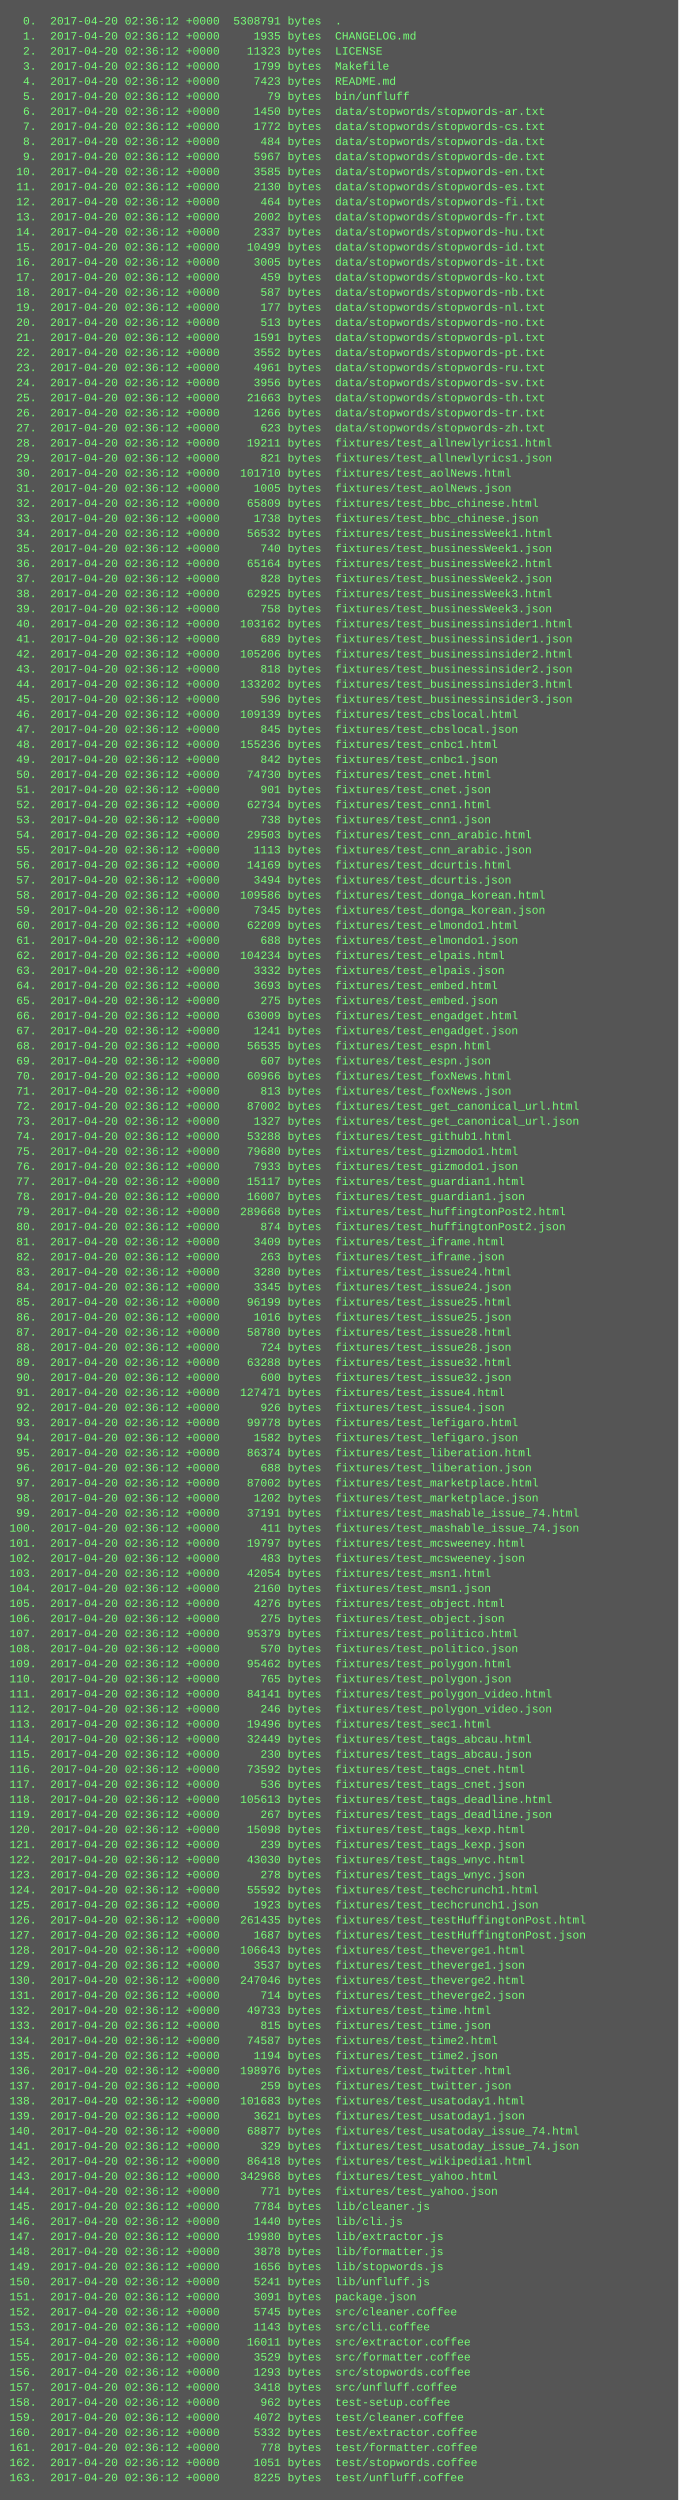
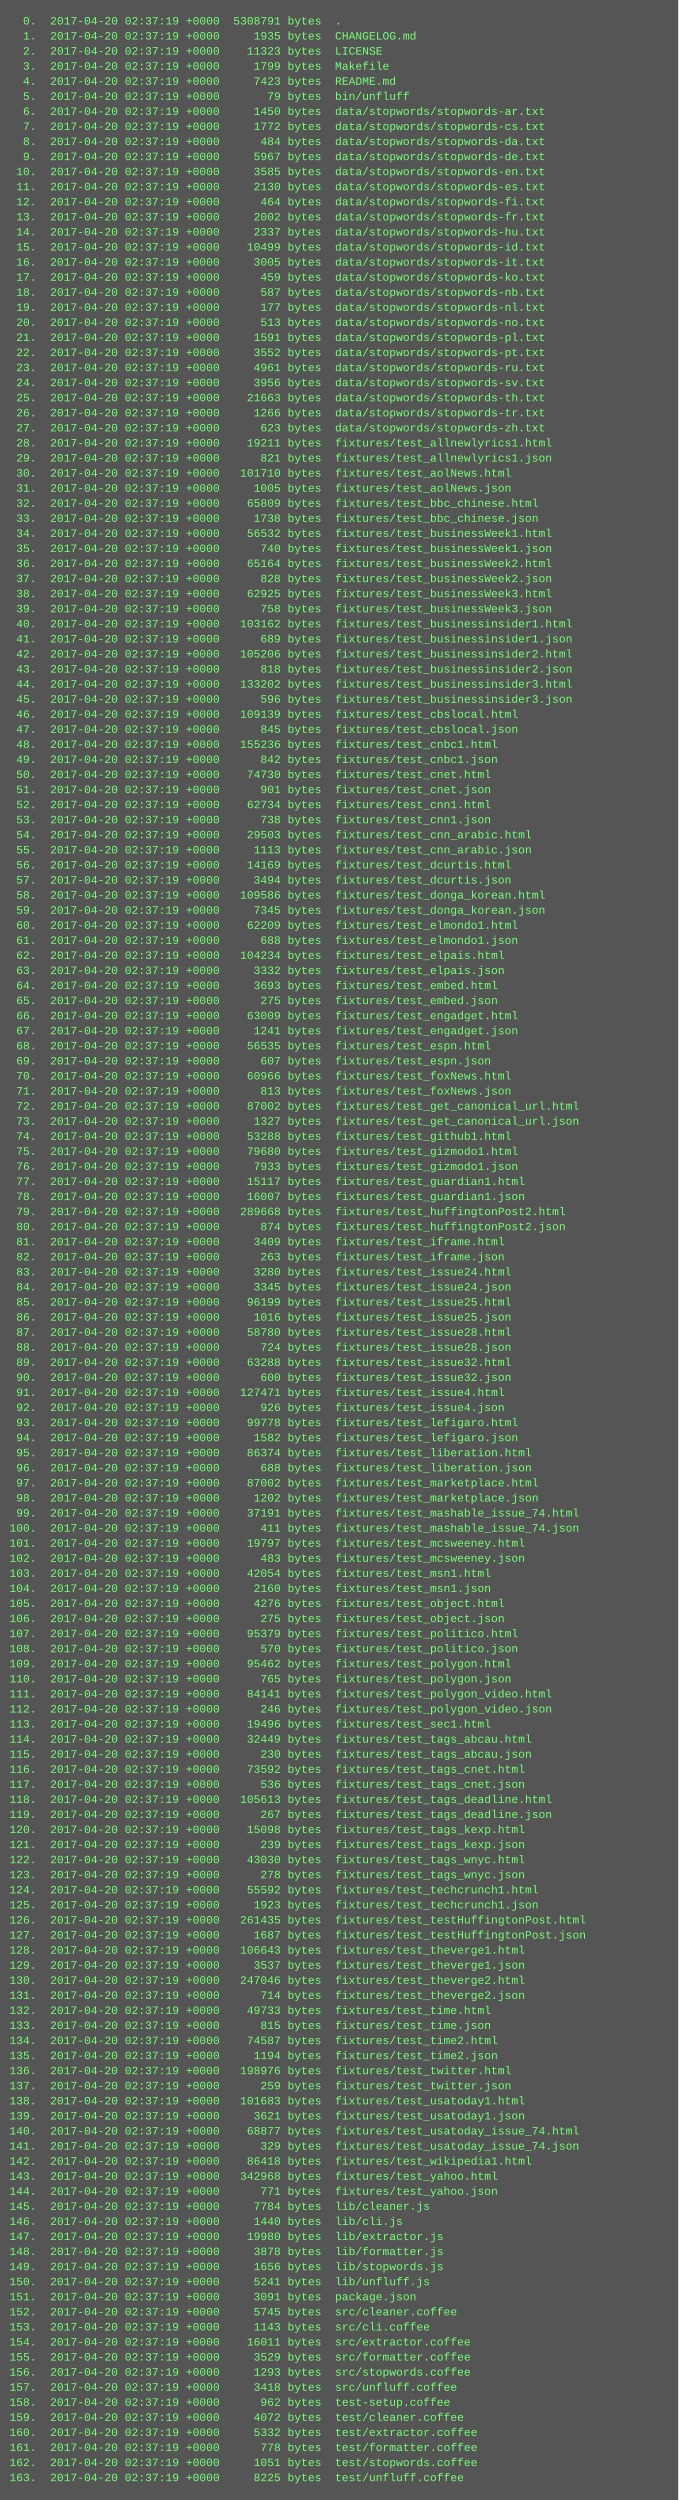
<svg xmlns="http://www.w3.org/2000/svg" height="2654" width="720">
  <rect height="2654" fill="#555" width="720" />
  <text fill="#7f7" font-family="Courier New" font-size="12" xml:space="preserve">
-     <tspan x="10" y="26">  0.  2017-04-20 02:36:12 +0000  5308791 bytes  .</tspan>
-     <tspan x="10" y="42">  1.  2017-04-20 02:36:12 +0000     1935 bytes  CHANGELOG.md</tspan>
-     <tspan x="10" y="58">  2.  2017-04-20 02:36:12 +0000    11323 bytes  LICENSE</tspan>
-     <tspan x="10" y="74">  3.  2017-04-20 02:36:12 +0000     1799 bytes  Makefile</tspan>
-     <tspan x="10" y="90">  4.  2017-04-20 02:36:12 +0000     7423 bytes  README.md</tspan>
-     <tspan x="10" y="106">  5.  2017-04-20 02:36:12 +0000       79 bytes  bin/unfluff</tspan>
-     <tspan x="10" y="122">  6.  2017-04-20 02:36:12 +0000     1450 bytes  data/stopwords/stopwords-ar.txt</tspan>
-     <tspan x="10" y="138">  7.  2017-04-20 02:36:12 +0000     1772 bytes  data/stopwords/stopwords-cs.txt</tspan>
-     <tspan x="10" y="154">  8.  2017-04-20 02:36:12 +0000      484 bytes  data/stopwords/stopwords-da.txt</tspan>
-     <tspan x="10" y="170">  9.  2017-04-20 02:36:12 +0000     5967 bytes  data/stopwords/stopwords-de.txt</tspan>
-     <tspan x="10" y="186"> 10.  2017-04-20 02:36:12 +0000     3585 bytes  data/stopwords/stopwords-en.txt</tspan>
-     <tspan x="10" y="202"> 11.  2017-04-20 02:36:12 +0000     2130 bytes  data/stopwords/stopwords-es.txt</tspan>
-     <tspan x="10" y="218"> 12.  2017-04-20 02:36:12 +0000      464 bytes  data/stopwords/stopwords-fi.txt</tspan>
-     <tspan x="10" y="234"> 13.  2017-04-20 02:36:12 +0000     2002 bytes  data/stopwords/stopwords-fr.txt</tspan>
-     <tspan x="10" y="250"> 14.  2017-04-20 02:36:12 +0000     2337 bytes  data/stopwords/stopwords-hu.txt</tspan>
-     <tspan x="10" y="266"> 15.  2017-04-20 02:36:12 +0000    10499 bytes  data/stopwords/stopwords-id.txt</tspan>
-     <tspan x="10" y="282"> 16.  2017-04-20 02:36:12 +0000     3005 bytes  data/stopwords/stopwords-it.txt</tspan>
-     <tspan x="10" y="298"> 17.  2017-04-20 02:36:12 +0000      459 bytes  data/stopwords/stopwords-ko.txt</tspan>
-     <tspan x="10" y="314"> 18.  2017-04-20 02:36:12 +0000      587 bytes  data/stopwords/stopwords-nb.txt</tspan>
-     <tspan x="10" y="330"> 19.  2017-04-20 02:36:12 +0000      177 bytes  data/stopwords/stopwords-nl.txt</tspan>
-     <tspan x="10" y="346"> 20.  2017-04-20 02:36:12 +0000      513 bytes  data/stopwords/stopwords-no.txt</tspan>
-     <tspan x="10" y="362"> 21.  2017-04-20 02:36:12 +0000     1591 bytes  data/stopwords/stopwords-pl.txt</tspan>
-     <tspan x="10" y="378"> 22.  2017-04-20 02:36:12 +0000     3552 bytes  data/stopwords/stopwords-pt.txt</tspan>
-     <tspan x="10" y="394"> 23.  2017-04-20 02:36:12 +0000     4961 bytes  data/stopwords/stopwords-ru.txt</tspan>
-     <tspan x="10" y="410"> 24.  2017-04-20 02:36:12 +0000     3956 bytes  data/stopwords/stopwords-sv.txt</tspan>
-     <tspan x="10" y="426"> 25.  2017-04-20 02:36:12 +0000    21663 bytes  data/stopwords/stopwords-th.txt</tspan>
-     <tspan x="10" y="442"> 26.  2017-04-20 02:36:12 +0000     1266 bytes  data/stopwords/stopwords-tr.txt</tspan>
-     <tspan x="10" y="458"> 27.  2017-04-20 02:36:12 +0000      623 bytes  data/stopwords/stopwords-zh.txt</tspan>
-     <tspan x="10" y="474"> 28.  2017-04-20 02:36:12 +0000    19211 bytes  fixtures/test_allnewlyrics1.html</tspan>
-     <tspan x="10" y="490"> 29.  2017-04-20 02:36:12 +0000      821 bytes  fixtures/test_allnewlyrics1.json</tspan>
-     <tspan x="10" y="506"> 30.  2017-04-20 02:36:12 +0000   101710 bytes  fixtures/test_aolNews.html</tspan>
-     <tspan x="10" y="522"> 31.  2017-04-20 02:36:12 +0000     1005 bytes  fixtures/test_aolNews.json</tspan>
-     <tspan x="10" y="538"> 32.  2017-04-20 02:36:12 +0000    65809 bytes  fixtures/test_bbc_chinese.html</tspan>
-     <tspan x="10" y="554"> 33.  2017-04-20 02:36:12 +0000     1738 bytes  fixtures/test_bbc_chinese.json</tspan>
-     <tspan x="10" y="570"> 34.  2017-04-20 02:36:12 +0000    56532 bytes  fixtures/test_businessWeek1.html</tspan>
-     <tspan x="10" y="586"> 35.  2017-04-20 02:36:12 +0000      740 bytes  fixtures/test_businessWeek1.json</tspan>
-     <tspan x="10" y="602"> 36.  2017-04-20 02:36:12 +0000    65164 bytes  fixtures/test_businessWeek2.html</tspan>
-     <tspan x="10" y="618"> 37.  2017-04-20 02:36:12 +0000      828 bytes  fixtures/test_businessWeek2.json</tspan>
-     <tspan x="10" y="634"> 38.  2017-04-20 02:36:12 +0000    62925 bytes  fixtures/test_businessWeek3.html</tspan>
-     <tspan x="10" y="650"> 39.  2017-04-20 02:36:12 +0000      758 bytes  fixtures/test_businessWeek3.json</tspan>
-     <tspan x="10" y="666"> 40.  2017-04-20 02:36:12 +0000   103162 bytes  fixtures/test_businessinsider1.html</tspan>
-     <tspan x="10" y="682"> 41.  2017-04-20 02:36:12 +0000      689 bytes  fixtures/test_businessinsider1.json</tspan>
-     <tspan x="10" y="698"> 42.  2017-04-20 02:36:12 +0000   105206 bytes  fixtures/test_businessinsider2.html</tspan>
-     <tspan x="10" y="714"> 43.  2017-04-20 02:36:12 +0000      818 bytes  fixtures/test_businessinsider2.json</tspan>
-     <tspan x="10" y="730"> 44.  2017-04-20 02:36:12 +0000   133202 bytes  fixtures/test_businessinsider3.html</tspan>
-     <tspan x="10" y="746"> 45.  2017-04-20 02:36:12 +0000      596 bytes  fixtures/test_businessinsider3.json</tspan>
-     <tspan x="10" y="762"> 46.  2017-04-20 02:36:12 +0000   109139 bytes  fixtures/test_cbslocal.html</tspan>
-     <tspan x="10" y="778"> 47.  2017-04-20 02:36:12 +0000      845 bytes  fixtures/test_cbslocal.json</tspan>
-     <tspan x="10" y="794"> 48.  2017-04-20 02:36:12 +0000   155236 bytes  fixtures/test_cnbc1.html</tspan>
-     <tspan x="10" y="810"> 49.  2017-04-20 02:36:12 +0000      842 bytes  fixtures/test_cnbc1.json</tspan>
-     <tspan x="10" y="826"> 50.  2017-04-20 02:36:12 +0000    74730 bytes  fixtures/test_cnet.html</tspan>
-     <tspan x="10" y="842"> 51.  2017-04-20 02:36:12 +0000      901 bytes  fixtures/test_cnet.json</tspan>
-     <tspan x="10" y="858"> 52.  2017-04-20 02:36:12 +0000    62734 bytes  fixtures/test_cnn1.html</tspan>
-     <tspan x="10" y="874"> 53.  2017-04-20 02:36:12 +0000      738 bytes  fixtures/test_cnn1.json</tspan>
-     <tspan x="10" y="890"> 54.  2017-04-20 02:36:12 +0000    29503 bytes  fixtures/test_cnn_arabic.html</tspan>
-     <tspan x="10" y="906"> 55.  2017-04-20 02:36:12 +0000     1113 bytes  fixtures/test_cnn_arabic.json</tspan>
-     <tspan x="10" y="922"> 56.  2017-04-20 02:36:12 +0000    14169 bytes  fixtures/test_dcurtis.html</tspan>
-     <tspan x="10" y="938"> 57.  2017-04-20 02:36:12 +0000     3494 bytes  fixtures/test_dcurtis.json</tspan>
-     <tspan x="10" y="954"> 58.  2017-04-20 02:36:12 +0000   109586 bytes  fixtures/test_donga_korean.html</tspan>
-     <tspan x="10" y="970"> 59.  2017-04-20 02:36:12 +0000     7345 bytes  fixtures/test_donga_korean.json</tspan>
-     <tspan x="10" y="986"> 60.  2017-04-20 02:36:12 +0000    62209 bytes  fixtures/test_elmondo1.html</tspan>
-     <tspan x="10" y="1002"> 61.  2017-04-20 02:36:12 +0000      688 bytes  fixtures/test_elmondo1.json</tspan>
-     <tspan x="10" y="1018"> 62.  2017-04-20 02:36:12 +0000   104234 bytes  fixtures/test_elpais.html</tspan>
-     <tspan x="10" y="1034"> 63.  2017-04-20 02:36:12 +0000     3332 bytes  fixtures/test_elpais.json</tspan>
-     <tspan x="10" y="1050"> 64.  2017-04-20 02:36:12 +0000     3693 bytes  fixtures/test_embed.html</tspan>
-     <tspan x="10" y="1066"> 65.  2017-04-20 02:36:12 +0000      275 bytes  fixtures/test_embed.json</tspan>
-     <tspan x="10" y="1082"> 66.  2017-04-20 02:36:12 +0000    63009 bytes  fixtures/test_engadget.html</tspan>
-     <tspan x="10" y="1098"> 67.  2017-04-20 02:36:12 +0000     1241 bytes  fixtures/test_engadget.json</tspan>
-     <tspan x="10" y="1114"> 68.  2017-04-20 02:36:12 +0000    56535 bytes  fixtures/test_espn.html</tspan>
-     <tspan x="10" y="1130"> 69.  2017-04-20 02:36:12 +0000      607 bytes  fixtures/test_espn.json</tspan>
-     <tspan x="10" y="1146"> 70.  2017-04-20 02:36:12 +0000    60966 bytes  fixtures/test_foxNews.html</tspan>
-     <tspan x="10" y="1162"> 71.  2017-04-20 02:36:12 +0000      813 bytes  fixtures/test_foxNews.json</tspan>
-     <tspan x="10" y="1178"> 72.  2017-04-20 02:36:12 +0000    87002 bytes  fixtures/test_get_canonical_url.html</tspan>
-     <tspan x="10" y="1194"> 73.  2017-04-20 02:36:12 +0000     1327 bytes  fixtures/test_get_canonical_url.json</tspan>
-     <tspan x="10" y="1210"> 74.  2017-04-20 02:36:12 +0000    53288 bytes  fixtures/test_github1.html</tspan>
-     <tspan x="10" y="1226"> 75.  2017-04-20 02:36:12 +0000    79680 bytes  fixtures/test_gizmodo1.html</tspan>
-     <tspan x="10" y="1242"> 76.  2017-04-20 02:36:12 +0000     7933 bytes  fixtures/test_gizmodo1.json</tspan>
-     <tspan x="10" y="1258"> 77.  2017-04-20 02:36:12 +0000    15117 bytes  fixtures/test_guardian1.html</tspan>
-     <tspan x="10" y="1274"> 78.  2017-04-20 02:36:12 +0000    16007 bytes  fixtures/test_guardian1.json</tspan>
-     <tspan x="10" y="1290"> 79.  2017-04-20 02:36:12 +0000   289668 bytes  fixtures/test_huffingtonPost2.html</tspan>
-     <tspan x="10" y="1306"> 80.  2017-04-20 02:36:12 +0000      874 bytes  fixtures/test_huffingtonPost2.json</tspan>
-     <tspan x="10" y="1322"> 81.  2017-04-20 02:36:12 +0000     3409 bytes  fixtures/test_iframe.html</tspan>
-     <tspan x="10" y="1338"> 82.  2017-04-20 02:36:12 +0000      263 bytes  fixtures/test_iframe.json</tspan>
-     <tspan x="10" y="1354"> 83.  2017-04-20 02:36:12 +0000     3280 bytes  fixtures/test_issue24.html</tspan>
-     <tspan x="10" y="1370"> 84.  2017-04-20 02:36:12 +0000     3345 bytes  fixtures/test_issue24.json</tspan>
-     <tspan x="10" y="1386"> 85.  2017-04-20 02:36:12 +0000    96199 bytes  fixtures/test_issue25.html</tspan>
-     <tspan x="10" y="1402"> 86.  2017-04-20 02:36:12 +0000     1016 bytes  fixtures/test_issue25.json</tspan>
-     <tspan x="10" y="1418"> 87.  2017-04-20 02:36:12 +0000    58780 bytes  fixtures/test_issue28.html</tspan>
-     <tspan x="10" y="1434"> 88.  2017-04-20 02:36:12 +0000      724 bytes  fixtures/test_issue28.json</tspan>
-     <tspan x="10" y="1450"> 89.  2017-04-20 02:36:12 +0000    63288 bytes  fixtures/test_issue32.html</tspan>
-     <tspan x="10" y="1466"> 90.  2017-04-20 02:36:12 +0000      600 bytes  fixtures/test_issue32.json</tspan>
-     <tspan x="10" y="1482"> 91.  2017-04-20 02:36:12 +0000   127471 bytes  fixtures/test_issue4.html</tspan>
-     <tspan x="10" y="1498"> 92.  2017-04-20 02:36:12 +0000      926 bytes  fixtures/test_issue4.json</tspan>
-     <tspan x="10" y="1514"> 93.  2017-04-20 02:36:12 +0000    99778 bytes  fixtures/test_lefigaro.html</tspan>
-     <tspan x="10" y="1530"> 94.  2017-04-20 02:36:12 +0000     1582 bytes  fixtures/test_lefigaro.json</tspan>
-     <tspan x="10" y="1546"> 95.  2017-04-20 02:36:12 +0000    86374 bytes  fixtures/test_liberation.html</tspan>
-     <tspan x="10" y="1562"> 96.  2017-04-20 02:36:12 +0000      688 bytes  fixtures/test_liberation.json</tspan>
-     <tspan x="10" y="1578"> 97.  2017-04-20 02:36:12 +0000    87002 bytes  fixtures/test_marketplace.html</tspan>
-     <tspan x="10" y="1594"> 98.  2017-04-20 02:36:12 +0000     1202 bytes  fixtures/test_marketplace.json</tspan>
-     <tspan x="10" y="1610"> 99.  2017-04-20 02:36:12 +0000    37191 bytes  fixtures/test_mashable_issue_74.html</tspan>
-     <tspan x="10" y="1626">100.  2017-04-20 02:36:12 +0000      411 bytes  fixtures/test_mashable_issue_74.json</tspan>
-     <tspan x="10" y="1642">101.  2017-04-20 02:36:12 +0000    19797 bytes  fixtures/test_mcsweeney.html</tspan>
-     <tspan x="10" y="1658">102.  2017-04-20 02:36:12 +0000      483 bytes  fixtures/test_mcsweeney.json</tspan>
-     <tspan x="10" y="1674">103.  2017-04-20 02:36:12 +0000    42054 bytes  fixtures/test_msn1.html</tspan>
-     <tspan x="10" y="1690">104.  2017-04-20 02:36:12 +0000     2160 bytes  fixtures/test_msn1.json</tspan>
-     <tspan x="10" y="1706">105.  2017-04-20 02:36:12 +0000     4276 bytes  fixtures/test_object.html</tspan>
-     <tspan x="10" y="1722">106.  2017-04-20 02:36:12 +0000      275 bytes  fixtures/test_object.json</tspan>
-     <tspan x="10" y="1738">107.  2017-04-20 02:36:12 +0000    95379 bytes  fixtures/test_politico.html</tspan>
-     <tspan x="10" y="1754">108.  2017-04-20 02:36:12 +0000      570 bytes  fixtures/test_politico.json</tspan>
-     <tspan x="10" y="1770">109.  2017-04-20 02:36:12 +0000    95462 bytes  fixtures/test_polygon.html</tspan>
-     <tspan x="10" y="1786">110.  2017-04-20 02:36:12 +0000      765 bytes  fixtures/test_polygon.json</tspan>
-     <tspan x="10" y="1802">111.  2017-04-20 02:36:12 +0000    84141 bytes  fixtures/test_polygon_video.html</tspan>
-     <tspan x="10" y="1818">112.  2017-04-20 02:36:12 +0000      246 bytes  fixtures/test_polygon_video.json</tspan>
-     <tspan x="10" y="1834">113.  2017-04-20 02:36:12 +0000    19496 bytes  fixtures/test_sec1.html</tspan>
-     <tspan x="10" y="1850">114.  2017-04-20 02:36:12 +0000    32449 bytes  fixtures/test_tags_abcau.html</tspan>
-     <tspan x="10" y="1866">115.  2017-04-20 02:36:12 +0000      230 bytes  fixtures/test_tags_abcau.json</tspan>
-     <tspan x="10" y="1882">116.  2017-04-20 02:36:12 +0000    73592 bytes  fixtures/test_tags_cnet.html</tspan>
-     <tspan x="10" y="1898">117.  2017-04-20 02:36:12 +0000      536 bytes  fixtures/test_tags_cnet.json</tspan>
-     <tspan x="10" y="1914">118.  2017-04-20 02:36:12 +0000   105613 bytes  fixtures/test_tags_deadline.html</tspan>
-     <tspan x="10" y="1930">119.  2017-04-20 02:36:12 +0000      267 bytes  fixtures/test_tags_deadline.json</tspan>
-     <tspan x="10" y="1946">120.  2017-04-20 02:36:12 +0000    15098 bytes  fixtures/test_tags_kexp.html</tspan>
-     <tspan x="10" y="1962">121.  2017-04-20 02:36:12 +0000      239 bytes  fixtures/test_tags_kexp.json</tspan>
-     <tspan x="10" y="1978">122.  2017-04-20 02:36:12 +0000    43030 bytes  fixtures/test_tags_wnyc.html</tspan>
-     <tspan x="10" y="1994">123.  2017-04-20 02:36:12 +0000      278 bytes  fixtures/test_tags_wnyc.json</tspan>
-     <tspan x="10" y="2010">124.  2017-04-20 02:36:12 +0000    55592 bytes  fixtures/test_techcrunch1.html</tspan>
-     <tspan x="10" y="2026">125.  2017-04-20 02:36:12 +0000     1923 bytes  fixtures/test_techcrunch1.json</tspan>
-     <tspan x="10" y="2042">126.  2017-04-20 02:36:12 +0000   261435 bytes  fixtures/test_testHuffingtonPost.html</tspan>
-     <tspan x="10" y="2058">127.  2017-04-20 02:36:12 +0000     1687 bytes  fixtures/test_testHuffingtonPost.json</tspan>
-     <tspan x="10" y="2074">128.  2017-04-20 02:36:12 +0000   106643 bytes  fixtures/test_theverge1.html</tspan>
-     <tspan x="10" y="2090">129.  2017-04-20 02:36:12 +0000     3537 bytes  fixtures/test_theverge1.json</tspan>
-     <tspan x="10" y="2106">130.  2017-04-20 02:36:12 +0000   247046 bytes  fixtures/test_theverge2.html</tspan>
-     <tspan x="10" y="2122">131.  2017-04-20 02:36:12 +0000      714 bytes  fixtures/test_theverge2.json</tspan>
-     <tspan x="10" y="2138">132.  2017-04-20 02:36:12 +0000    49733 bytes  fixtures/test_time.html</tspan>
-     <tspan x="10" y="2154">133.  2017-04-20 02:36:12 +0000      815 bytes  fixtures/test_time.json</tspan>
-     <tspan x="10" y="2170">134.  2017-04-20 02:36:12 +0000    74587 bytes  fixtures/test_time2.html</tspan>
-     <tspan x="10" y="2186">135.  2017-04-20 02:36:12 +0000     1194 bytes  fixtures/test_time2.json</tspan>
-     <tspan x="10" y="2202">136.  2017-04-20 02:36:12 +0000   198976 bytes  fixtures/test_twitter.html</tspan>
-     <tspan x="10" y="2218">137.  2017-04-20 02:36:12 +0000      259 bytes  fixtures/test_twitter.json</tspan>
-     <tspan x="10" y="2234">138.  2017-04-20 02:36:12 +0000   101683 bytes  fixtures/test_usatoday1.html</tspan>
-     <tspan x="10" y="2250">139.  2017-04-20 02:36:12 +0000     3621 bytes  fixtures/test_usatoday1.json</tspan>
-     <tspan x="10" y="2266">140.  2017-04-20 02:36:12 +0000    68877 bytes  fixtures/test_usatoday_issue_74.html</tspan>
-     <tspan x="10" y="2282">141.  2017-04-20 02:36:12 +0000      329 bytes  fixtures/test_usatoday_issue_74.json</tspan>
-     <tspan x="10" y="2298">142.  2017-04-20 02:36:12 +0000    86418 bytes  fixtures/test_wikipedia1.html</tspan>
-     <tspan x="10" y="2314">143.  2017-04-20 02:36:12 +0000   342968 bytes  fixtures/test_yahoo.html</tspan>
-     <tspan x="10" y="2330">144.  2017-04-20 02:36:12 +0000      771 bytes  fixtures/test_yahoo.json</tspan>
-     <tspan x="10" y="2346">145.  2017-04-20 02:36:12 +0000     7784 bytes  lib/cleaner.js</tspan>
-     <tspan x="10" y="2362">146.  2017-04-20 02:36:12 +0000     1440 bytes  lib/cli.js</tspan>
-     <tspan x="10" y="2378">147.  2017-04-20 02:36:12 +0000    19980 bytes  lib/extractor.js</tspan>
-     <tspan x="10" y="2394">148.  2017-04-20 02:36:12 +0000     3878 bytes  lib/formatter.js</tspan>
-     <tspan x="10" y="2410">149.  2017-04-20 02:36:12 +0000     1656 bytes  lib/stopwords.js</tspan>
-     <tspan x="10" y="2426">150.  2017-04-20 02:36:12 +0000     5241 bytes  lib/unfluff.js</tspan>
-     <tspan x="10" y="2442">151.  2017-04-20 02:36:12 +0000     3091 bytes  package.json</tspan>
-     <tspan x="10" y="2458">152.  2017-04-20 02:36:12 +0000     5745 bytes  src/cleaner.coffee</tspan>
-     <tspan x="10" y="2474">153.  2017-04-20 02:36:12 +0000     1143 bytes  src/cli.coffee</tspan>
-     <tspan x="10" y="2490">154.  2017-04-20 02:36:12 +0000    16011 bytes  src/extractor.coffee</tspan>
-     <tspan x="10" y="2506">155.  2017-04-20 02:36:12 +0000     3529 bytes  src/formatter.coffee</tspan>
-     <tspan x="10" y="2522">156.  2017-04-20 02:36:12 +0000     1293 bytes  src/stopwords.coffee</tspan>
-     <tspan x="10" y="2538">157.  2017-04-20 02:36:12 +0000     3418 bytes  src/unfluff.coffee</tspan>
-     <tspan x="10" y="2554">158.  2017-04-20 02:36:12 +0000      962 bytes  test-setup.coffee</tspan>
-     <tspan x="10" y="2570">159.  2017-04-20 02:36:12 +0000     4072 bytes  test/cleaner.coffee</tspan>
-     <tspan x="10" y="2586">160.  2017-04-20 02:36:12 +0000     5332 bytes  test/extractor.coffee</tspan>
-     <tspan x="10" y="2602">161.  2017-04-20 02:36:12 +0000      778 bytes  test/formatter.coffee</tspan>
-     <tspan x="10" y="2618">162.  2017-04-20 02:36:12 +0000     1051 bytes  test/stopwords.coffee</tspan>
-     <tspan x="10" y="2634">163.  2017-04-20 02:36:12 +0000     8225 bytes  test/unfluff.coffee</tspan>
+     <tspan x="10" y="26">  0.  2017-04-20 02:37:19 +0000  5308791 bytes  .</tspan>
+     <tspan x="10" y="42">  1.  2017-04-20 02:37:19 +0000     1935 bytes  CHANGELOG.md</tspan>
+     <tspan x="10" y="58">  2.  2017-04-20 02:37:19 +0000    11323 bytes  LICENSE</tspan>
+     <tspan x="10" y="74">  3.  2017-04-20 02:37:19 +0000     1799 bytes  Makefile</tspan>
+     <tspan x="10" y="90">  4.  2017-04-20 02:37:19 +0000     7423 bytes  README.md</tspan>
+     <tspan x="10" y="106">  5.  2017-04-20 02:37:19 +0000       79 bytes  bin/unfluff</tspan>
+     <tspan x="10" y="122">  6.  2017-04-20 02:37:19 +0000     1450 bytes  data/stopwords/stopwords-ar.txt</tspan>
+     <tspan x="10" y="138">  7.  2017-04-20 02:37:19 +0000     1772 bytes  data/stopwords/stopwords-cs.txt</tspan>
+     <tspan x="10" y="154">  8.  2017-04-20 02:37:19 +0000      484 bytes  data/stopwords/stopwords-da.txt</tspan>
+     <tspan x="10" y="170">  9.  2017-04-20 02:37:19 +0000     5967 bytes  data/stopwords/stopwords-de.txt</tspan>
+     <tspan x="10" y="186"> 10.  2017-04-20 02:37:19 +0000     3585 bytes  data/stopwords/stopwords-en.txt</tspan>
+     <tspan x="10" y="202"> 11.  2017-04-20 02:37:19 +0000     2130 bytes  data/stopwords/stopwords-es.txt</tspan>
+     <tspan x="10" y="218"> 12.  2017-04-20 02:37:19 +0000      464 bytes  data/stopwords/stopwords-fi.txt</tspan>
+     <tspan x="10" y="234"> 13.  2017-04-20 02:37:19 +0000     2002 bytes  data/stopwords/stopwords-fr.txt</tspan>
+     <tspan x="10" y="250"> 14.  2017-04-20 02:37:19 +0000     2337 bytes  data/stopwords/stopwords-hu.txt</tspan>
+     <tspan x="10" y="266"> 15.  2017-04-20 02:37:19 +0000    10499 bytes  data/stopwords/stopwords-id.txt</tspan>
+     <tspan x="10" y="282"> 16.  2017-04-20 02:37:19 +0000     3005 bytes  data/stopwords/stopwords-it.txt</tspan>
+     <tspan x="10" y="298"> 17.  2017-04-20 02:37:19 +0000      459 bytes  data/stopwords/stopwords-ko.txt</tspan>
+     <tspan x="10" y="314"> 18.  2017-04-20 02:37:19 +0000      587 bytes  data/stopwords/stopwords-nb.txt</tspan>
+     <tspan x="10" y="330"> 19.  2017-04-20 02:37:19 +0000      177 bytes  data/stopwords/stopwords-nl.txt</tspan>
+     <tspan x="10" y="346"> 20.  2017-04-20 02:37:19 +0000      513 bytes  data/stopwords/stopwords-no.txt</tspan>
+     <tspan x="10" y="362"> 21.  2017-04-20 02:37:19 +0000     1591 bytes  data/stopwords/stopwords-pl.txt</tspan>
+     <tspan x="10" y="378"> 22.  2017-04-20 02:37:19 +0000     3552 bytes  data/stopwords/stopwords-pt.txt</tspan>
+     <tspan x="10" y="394"> 23.  2017-04-20 02:37:19 +0000     4961 bytes  data/stopwords/stopwords-ru.txt</tspan>
+     <tspan x="10" y="410"> 24.  2017-04-20 02:37:19 +0000     3956 bytes  data/stopwords/stopwords-sv.txt</tspan>
+     <tspan x="10" y="426"> 25.  2017-04-20 02:37:19 +0000    21663 bytes  data/stopwords/stopwords-th.txt</tspan>
+     <tspan x="10" y="442"> 26.  2017-04-20 02:37:19 +0000     1266 bytes  data/stopwords/stopwords-tr.txt</tspan>
+     <tspan x="10" y="458"> 27.  2017-04-20 02:37:19 +0000      623 bytes  data/stopwords/stopwords-zh.txt</tspan>
+     <tspan x="10" y="474"> 28.  2017-04-20 02:37:19 +0000    19211 bytes  fixtures/test_allnewlyrics1.html</tspan>
+     <tspan x="10" y="490"> 29.  2017-04-20 02:37:19 +0000      821 bytes  fixtures/test_allnewlyrics1.json</tspan>
+     <tspan x="10" y="506"> 30.  2017-04-20 02:37:19 +0000   101710 bytes  fixtures/test_aolNews.html</tspan>
+     <tspan x="10" y="522"> 31.  2017-04-20 02:37:19 +0000     1005 bytes  fixtures/test_aolNews.json</tspan>
+     <tspan x="10" y="538"> 32.  2017-04-20 02:37:19 +0000    65809 bytes  fixtures/test_bbc_chinese.html</tspan>
+     <tspan x="10" y="554"> 33.  2017-04-20 02:37:19 +0000     1738 bytes  fixtures/test_bbc_chinese.json</tspan>
+     <tspan x="10" y="570"> 34.  2017-04-20 02:37:19 +0000    56532 bytes  fixtures/test_businessWeek1.html</tspan>
+     <tspan x="10" y="586"> 35.  2017-04-20 02:37:19 +0000      740 bytes  fixtures/test_businessWeek1.json</tspan>
+     <tspan x="10" y="602"> 36.  2017-04-20 02:37:19 +0000    65164 bytes  fixtures/test_businessWeek2.html</tspan>
+     <tspan x="10" y="618"> 37.  2017-04-20 02:37:19 +0000      828 bytes  fixtures/test_businessWeek2.json</tspan>
+     <tspan x="10" y="634"> 38.  2017-04-20 02:37:19 +0000    62925 bytes  fixtures/test_businessWeek3.html</tspan>
+     <tspan x="10" y="650"> 39.  2017-04-20 02:37:19 +0000      758 bytes  fixtures/test_businessWeek3.json</tspan>
+     <tspan x="10" y="666"> 40.  2017-04-20 02:37:19 +0000   103162 bytes  fixtures/test_businessinsider1.html</tspan>
+     <tspan x="10" y="682"> 41.  2017-04-20 02:37:19 +0000      689 bytes  fixtures/test_businessinsider1.json</tspan>
+     <tspan x="10" y="698"> 42.  2017-04-20 02:37:19 +0000   105206 bytes  fixtures/test_businessinsider2.html</tspan>
+     <tspan x="10" y="714"> 43.  2017-04-20 02:37:19 +0000      818 bytes  fixtures/test_businessinsider2.json</tspan>
+     <tspan x="10" y="730"> 44.  2017-04-20 02:37:19 +0000   133202 bytes  fixtures/test_businessinsider3.html</tspan>
+     <tspan x="10" y="746"> 45.  2017-04-20 02:37:19 +0000      596 bytes  fixtures/test_businessinsider3.json</tspan>
+     <tspan x="10" y="762"> 46.  2017-04-20 02:37:19 +0000   109139 bytes  fixtures/test_cbslocal.html</tspan>
+     <tspan x="10" y="778"> 47.  2017-04-20 02:37:19 +0000      845 bytes  fixtures/test_cbslocal.json</tspan>
+     <tspan x="10" y="794"> 48.  2017-04-20 02:37:19 +0000   155236 bytes  fixtures/test_cnbc1.html</tspan>
+     <tspan x="10" y="810"> 49.  2017-04-20 02:37:19 +0000      842 bytes  fixtures/test_cnbc1.json</tspan>
+     <tspan x="10" y="826"> 50.  2017-04-20 02:37:19 +0000    74730 bytes  fixtures/test_cnet.html</tspan>
+     <tspan x="10" y="842"> 51.  2017-04-20 02:37:19 +0000      901 bytes  fixtures/test_cnet.json</tspan>
+     <tspan x="10" y="858"> 52.  2017-04-20 02:37:19 +0000    62734 bytes  fixtures/test_cnn1.html</tspan>
+     <tspan x="10" y="874"> 53.  2017-04-20 02:37:19 +0000      738 bytes  fixtures/test_cnn1.json</tspan>
+     <tspan x="10" y="890"> 54.  2017-04-20 02:37:19 +0000    29503 bytes  fixtures/test_cnn_arabic.html</tspan>
+     <tspan x="10" y="906"> 55.  2017-04-20 02:37:19 +0000     1113 bytes  fixtures/test_cnn_arabic.json</tspan>
+     <tspan x="10" y="922"> 56.  2017-04-20 02:37:19 +0000    14169 bytes  fixtures/test_dcurtis.html</tspan>
+     <tspan x="10" y="938"> 57.  2017-04-20 02:37:19 +0000     3494 bytes  fixtures/test_dcurtis.json</tspan>
+     <tspan x="10" y="954"> 58.  2017-04-20 02:37:19 +0000   109586 bytes  fixtures/test_donga_korean.html</tspan>
+     <tspan x="10" y="970"> 59.  2017-04-20 02:37:19 +0000     7345 bytes  fixtures/test_donga_korean.json</tspan>
+     <tspan x="10" y="986"> 60.  2017-04-20 02:37:19 +0000    62209 bytes  fixtures/test_elmondo1.html</tspan>
+     <tspan x="10" y="1002"> 61.  2017-04-20 02:37:19 +0000      688 bytes  fixtures/test_elmondo1.json</tspan>
+     <tspan x="10" y="1018"> 62.  2017-04-20 02:37:19 +0000   104234 bytes  fixtures/test_elpais.html</tspan>
+     <tspan x="10" y="1034"> 63.  2017-04-20 02:37:19 +0000     3332 bytes  fixtures/test_elpais.json</tspan>
+     <tspan x="10" y="1050"> 64.  2017-04-20 02:37:19 +0000     3693 bytes  fixtures/test_embed.html</tspan>
+     <tspan x="10" y="1066"> 65.  2017-04-20 02:37:19 +0000      275 bytes  fixtures/test_embed.json</tspan>
+     <tspan x="10" y="1082"> 66.  2017-04-20 02:37:19 +0000    63009 bytes  fixtures/test_engadget.html</tspan>
+     <tspan x="10" y="1098"> 67.  2017-04-20 02:37:19 +0000     1241 bytes  fixtures/test_engadget.json</tspan>
+     <tspan x="10" y="1114"> 68.  2017-04-20 02:37:19 +0000    56535 bytes  fixtures/test_espn.html</tspan>
+     <tspan x="10" y="1130"> 69.  2017-04-20 02:37:19 +0000      607 bytes  fixtures/test_espn.json</tspan>
+     <tspan x="10" y="1146"> 70.  2017-04-20 02:37:19 +0000    60966 bytes  fixtures/test_foxNews.html</tspan>
+     <tspan x="10" y="1162"> 71.  2017-04-20 02:37:19 +0000      813 bytes  fixtures/test_foxNews.json</tspan>
+     <tspan x="10" y="1178"> 72.  2017-04-20 02:37:19 +0000    87002 bytes  fixtures/test_get_canonical_url.html</tspan>
+     <tspan x="10" y="1194"> 73.  2017-04-20 02:37:19 +0000     1327 bytes  fixtures/test_get_canonical_url.json</tspan>
+     <tspan x="10" y="1210"> 74.  2017-04-20 02:37:19 +0000    53288 bytes  fixtures/test_github1.html</tspan>
+     <tspan x="10" y="1226"> 75.  2017-04-20 02:37:19 +0000    79680 bytes  fixtures/test_gizmodo1.html</tspan>
+     <tspan x="10" y="1242"> 76.  2017-04-20 02:37:19 +0000     7933 bytes  fixtures/test_gizmodo1.json</tspan>
+     <tspan x="10" y="1258"> 77.  2017-04-20 02:37:19 +0000    15117 bytes  fixtures/test_guardian1.html</tspan>
+     <tspan x="10" y="1274"> 78.  2017-04-20 02:37:19 +0000    16007 bytes  fixtures/test_guardian1.json</tspan>
+     <tspan x="10" y="1290"> 79.  2017-04-20 02:37:19 +0000   289668 bytes  fixtures/test_huffingtonPost2.html</tspan>
+     <tspan x="10" y="1306"> 80.  2017-04-20 02:37:19 +0000      874 bytes  fixtures/test_huffingtonPost2.json</tspan>
+     <tspan x="10" y="1322"> 81.  2017-04-20 02:37:19 +0000     3409 bytes  fixtures/test_iframe.html</tspan>
+     <tspan x="10" y="1338"> 82.  2017-04-20 02:37:19 +0000      263 bytes  fixtures/test_iframe.json</tspan>
+     <tspan x="10" y="1354"> 83.  2017-04-20 02:37:19 +0000     3280 bytes  fixtures/test_issue24.html</tspan>
+     <tspan x="10" y="1370"> 84.  2017-04-20 02:37:19 +0000     3345 bytes  fixtures/test_issue24.json</tspan>
+     <tspan x="10" y="1386"> 85.  2017-04-20 02:37:19 +0000    96199 bytes  fixtures/test_issue25.html</tspan>
+     <tspan x="10" y="1402"> 86.  2017-04-20 02:37:19 +0000     1016 bytes  fixtures/test_issue25.json</tspan>
+     <tspan x="10" y="1418"> 87.  2017-04-20 02:37:19 +0000    58780 bytes  fixtures/test_issue28.html</tspan>
+     <tspan x="10" y="1434"> 88.  2017-04-20 02:37:19 +0000      724 bytes  fixtures/test_issue28.json</tspan>
+     <tspan x="10" y="1450"> 89.  2017-04-20 02:37:19 +0000    63288 bytes  fixtures/test_issue32.html</tspan>
+     <tspan x="10" y="1466"> 90.  2017-04-20 02:37:19 +0000      600 bytes  fixtures/test_issue32.json</tspan>
+     <tspan x="10" y="1482"> 91.  2017-04-20 02:37:19 +0000   127471 bytes  fixtures/test_issue4.html</tspan>
+     <tspan x="10" y="1498"> 92.  2017-04-20 02:37:19 +0000      926 bytes  fixtures/test_issue4.json</tspan>
+     <tspan x="10" y="1514"> 93.  2017-04-20 02:37:19 +0000    99778 bytes  fixtures/test_lefigaro.html</tspan>
+     <tspan x="10" y="1530"> 94.  2017-04-20 02:37:19 +0000     1582 bytes  fixtures/test_lefigaro.json</tspan>
+     <tspan x="10" y="1546"> 95.  2017-04-20 02:37:19 +0000    86374 bytes  fixtures/test_liberation.html</tspan>
+     <tspan x="10" y="1562"> 96.  2017-04-20 02:37:19 +0000      688 bytes  fixtures/test_liberation.json</tspan>
+     <tspan x="10" y="1578"> 97.  2017-04-20 02:37:19 +0000    87002 bytes  fixtures/test_marketplace.html</tspan>
+     <tspan x="10" y="1594"> 98.  2017-04-20 02:37:19 +0000     1202 bytes  fixtures/test_marketplace.json</tspan>
+     <tspan x="10" y="1610"> 99.  2017-04-20 02:37:19 +0000    37191 bytes  fixtures/test_mashable_issue_74.html</tspan>
+     <tspan x="10" y="1626">100.  2017-04-20 02:37:19 +0000      411 bytes  fixtures/test_mashable_issue_74.json</tspan>
+     <tspan x="10" y="1642">101.  2017-04-20 02:37:19 +0000    19797 bytes  fixtures/test_mcsweeney.html</tspan>
+     <tspan x="10" y="1658">102.  2017-04-20 02:37:19 +0000      483 bytes  fixtures/test_mcsweeney.json</tspan>
+     <tspan x="10" y="1674">103.  2017-04-20 02:37:19 +0000    42054 bytes  fixtures/test_msn1.html</tspan>
+     <tspan x="10" y="1690">104.  2017-04-20 02:37:19 +0000     2160 bytes  fixtures/test_msn1.json</tspan>
+     <tspan x="10" y="1706">105.  2017-04-20 02:37:19 +0000     4276 bytes  fixtures/test_object.html</tspan>
+     <tspan x="10" y="1722">106.  2017-04-20 02:37:19 +0000      275 bytes  fixtures/test_object.json</tspan>
+     <tspan x="10" y="1738">107.  2017-04-20 02:37:19 +0000    95379 bytes  fixtures/test_politico.html</tspan>
+     <tspan x="10" y="1754">108.  2017-04-20 02:37:19 +0000      570 bytes  fixtures/test_politico.json</tspan>
+     <tspan x="10" y="1770">109.  2017-04-20 02:37:19 +0000    95462 bytes  fixtures/test_polygon.html</tspan>
+     <tspan x="10" y="1786">110.  2017-04-20 02:37:19 +0000      765 bytes  fixtures/test_polygon.json</tspan>
+     <tspan x="10" y="1802">111.  2017-04-20 02:37:19 +0000    84141 bytes  fixtures/test_polygon_video.html</tspan>
+     <tspan x="10" y="1818">112.  2017-04-20 02:37:19 +0000      246 bytes  fixtures/test_polygon_video.json</tspan>
+     <tspan x="10" y="1834">113.  2017-04-20 02:37:19 +0000    19496 bytes  fixtures/test_sec1.html</tspan>
+     <tspan x="10" y="1850">114.  2017-04-20 02:37:19 +0000    32449 bytes  fixtures/test_tags_abcau.html</tspan>
+     <tspan x="10" y="1866">115.  2017-04-20 02:37:19 +0000      230 bytes  fixtures/test_tags_abcau.json</tspan>
+     <tspan x="10" y="1882">116.  2017-04-20 02:37:19 +0000    73592 bytes  fixtures/test_tags_cnet.html</tspan>
+     <tspan x="10" y="1898">117.  2017-04-20 02:37:19 +0000      536 bytes  fixtures/test_tags_cnet.json</tspan>
+     <tspan x="10" y="1914">118.  2017-04-20 02:37:19 +0000   105613 bytes  fixtures/test_tags_deadline.html</tspan>
+     <tspan x="10" y="1930">119.  2017-04-20 02:37:19 +0000      267 bytes  fixtures/test_tags_deadline.json</tspan>
+     <tspan x="10" y="1946">120.  2017-04-20 02:37:19 +0000    15098 bytes  fixtures/test_tags_kexp.html</tspan>
+     <tspan x="10" y="1962">121.  2017-04-20 02:37:19 +0000      239 bytes  fixtures/test_tags_kexp.json</tspan>
+     <tspan x="10" y="1978">122.  2017-04-20 02:37:19 +0000    43030 bytes  fixtures/test_tags_wnyc.html</tspan>
+     <tspan x="10" y="1994">123.  2017-04-20 02:37:19 +0000      278 bytes  fixtures/test_tags_wnyc.json</tspan>
+     <tspan x="10" y="2010">124.  2017-04-20 02:37:19 +0000    55592 bytes  fixtures/test_techcrunch1.html</tspan>
+     <tspan x="10" y="2026">125.  2017-04-20 02:37:19 +0000     1923 bytes  fixtures/test_techcrunch1.json</tspan>
+     <tspan x="10" y="2042">126.  2017-04-20 02:37:19 +0000   261435 bytes  fixtures/test_testHuffingtonPost.html</tspan>
+     <tspan x="10" y="2058">127.  2017-04-20 02:37:19 +0000     1687 bytes  fixtures/test_testHuffingtonPost.json</tspan>
+     <tspan x="10" y="2074">128.  2017-04-20 02:37:19 +0000   106643 bytes  fixtures/test_theverge1.html</tspan>
+     <tspan x="10" y="2090">129.  2017-04-20 02:37:19 +0000     3537 bytes  fixtures/test_theverge1.json</tspan>
+     <tspan x="10" y="2106">130.  2017-04-20 02:37:19 +0000   247046 bytes  fixtures/test_theverge2.html</tspan>
+     <tspan x="10" y="2122">131.  2017-04-20 02:37:19 +0000      714 bytes  fixtures/test_theverge2.json</tspan>
+     <tspan x="10" y="2138">132.  2017-04-20 02:37:19 +0000    49733 bytes  fixtures/test_time.html</tspan>
+     <tspan x="10" y="2154">133.  2017-04-20 02:37:19 +0000      815 bytes  fixtures/test_time.json</tspan>
+     <tspan x="10" y="2170">134.  2017-04-20 02:37:19 +0000    74587 bytes  fixtures/test_time2.html</tspan>
+     <tspan x="10" y="2186">135.  2017-04-20 02:37:19 +0000     1194 bytes  fixtures/test_time2.json</tspan>
+     <tspan x="10" y="2202">136.  2017-04-20 02:37:19 +0000   198976 bytes  fixtures/test_twitter.html</tspan>
+     <tspan x="10" y="2218">137.  2017-04-20 02:37:19 +0000      259 bytes  fixtures/test_twitter.json</tspan>
+     <tspan x="10" y="2234">138.  2017-04-20 02:37:19 +0000   101683 bytes  fixtures/test_usatoday1.html</tspan>
+     <tspan x="10" y="2250">139.  2017-04-20 02:37:19 +0000     3621 bytes  fixtures/test_usatoday1.json</tspan>
+     <tspan x="10" y="2266">140.  2017-04-20 02:37:19 +0000    68877 bytes  fixtures/test_usatoday_issue_74.html</tspan>
+     <tspan x="10" y="2282">141.  2017-04-20 02:37:19 +0000      329 bytes  fixtures/test_usatoday_issue_74.json</tspan>
+     <tspan x="10" y="2298">142.  2017-04-20 02:37:19 +0000    86418 bytes  fixtures/test_wikipedia1.html</tspan>
+     <tspan x="10" y="2314">143.  2017-04-20 02:37:19 +0000   342968 bytes  fixtures/test_yahoo.html</tspan>
+     <tspan x="10" y="2330">144.  2017-04-20 02:37:19 +0000      771 bytes  fixtures/test_yahoo.json</tspan>
+     <tspan x="10" y="2346">145.  2017-04-20 02:37:19 +0000     7784 bytes  lib/cleaner.js</tspan>
+     <tspan x="10" y="2362">146.  2017-04-20 02:37:19 +0000     1440 bytes  lib/cli.js</tspan>
+     <tspan x="10" y="2378">147.  2017-04-20 02:37:19 +0000    19980 bytes  lib/extractor.js</tspan>
+     <tspan x="10" y="2394">148.  2017-04-20 02:37:19 +0000     3878 bytes  lib/formatter.js</tspan>
+     <tspan x="10" y="2410">149.  2017-04-20 02:37:19 +0000     1656 bytes  lib/stopwords.js</tspan>
+     <tspan x="10" y="2426">150.  2017-04-20 02:37:19 +0000     5241 bytes  lib/unfluff.js</tspan>
+     <tspan x="10" y="2442">151.  2017-04-20 02:37:19 +0000     3091 bytes  package.json</tspan>
+     <tspan x="10" y="2458">152.  2017-04-20 02:37:19 +0000     5745 bytes  src/cleaner.coffee</tspan>
+     <tspan x="10" y="2474">153.  2017-04-20 02:37:19 +0000     1143 bytes  src/cli.coffee</tspan>
+     <tspan x="10" y="2490">154.  2017-04-20 02:37:19 +0000    16011 bytes  src/extractor.coffee</tspan>
+     <tspan x="10" y="2506">155.  2017-04-20 02:37:19 +0000     3529 bytes  src/formatter.coffee</tspan>
+     <tspan x="10" y="2522">156.  2017-04-20 02:37:19 +0000     1293 bytes  src/stopwords.coffee</tspan>
+     <tspan x="10" y="2538">157.  2017-04-20 02:37:19 +0000     3418 bytes  src/unfluff.coffee</tspan>
+     <tspan x="10" y="2554">158.  2017-04-20 02:37:19 +0000      962 bytes  test-setup.coffee</tspan>
+     <tspan x="10" y="2570">159.  2017-04-20 02:37:19 +0000     4072 bytes  test/cleaner.coffee</tspan>
+     <tspan x="10" y="2586">160.  2017-04-20 02:37:19 +0000     5332 bytes  test/extractor.coffee</tspan>
+     <tspan x="10" y="2602">161.  2017-04-20 02:37:19 +0000      778 bytes  test/formatter.coffee</tspan>
+     <tspan x="10" y="2618">162.  2017-04-20 02:37:19 +0000     1051 bytes  test/stopwords.coffee</tspan>
+     <tspan x="10" y="2634">163.  2017-04-20 02:37:19 +0000     8225 bytes  test/unfluff.coffee</tspan>
  </text>
</svg>
